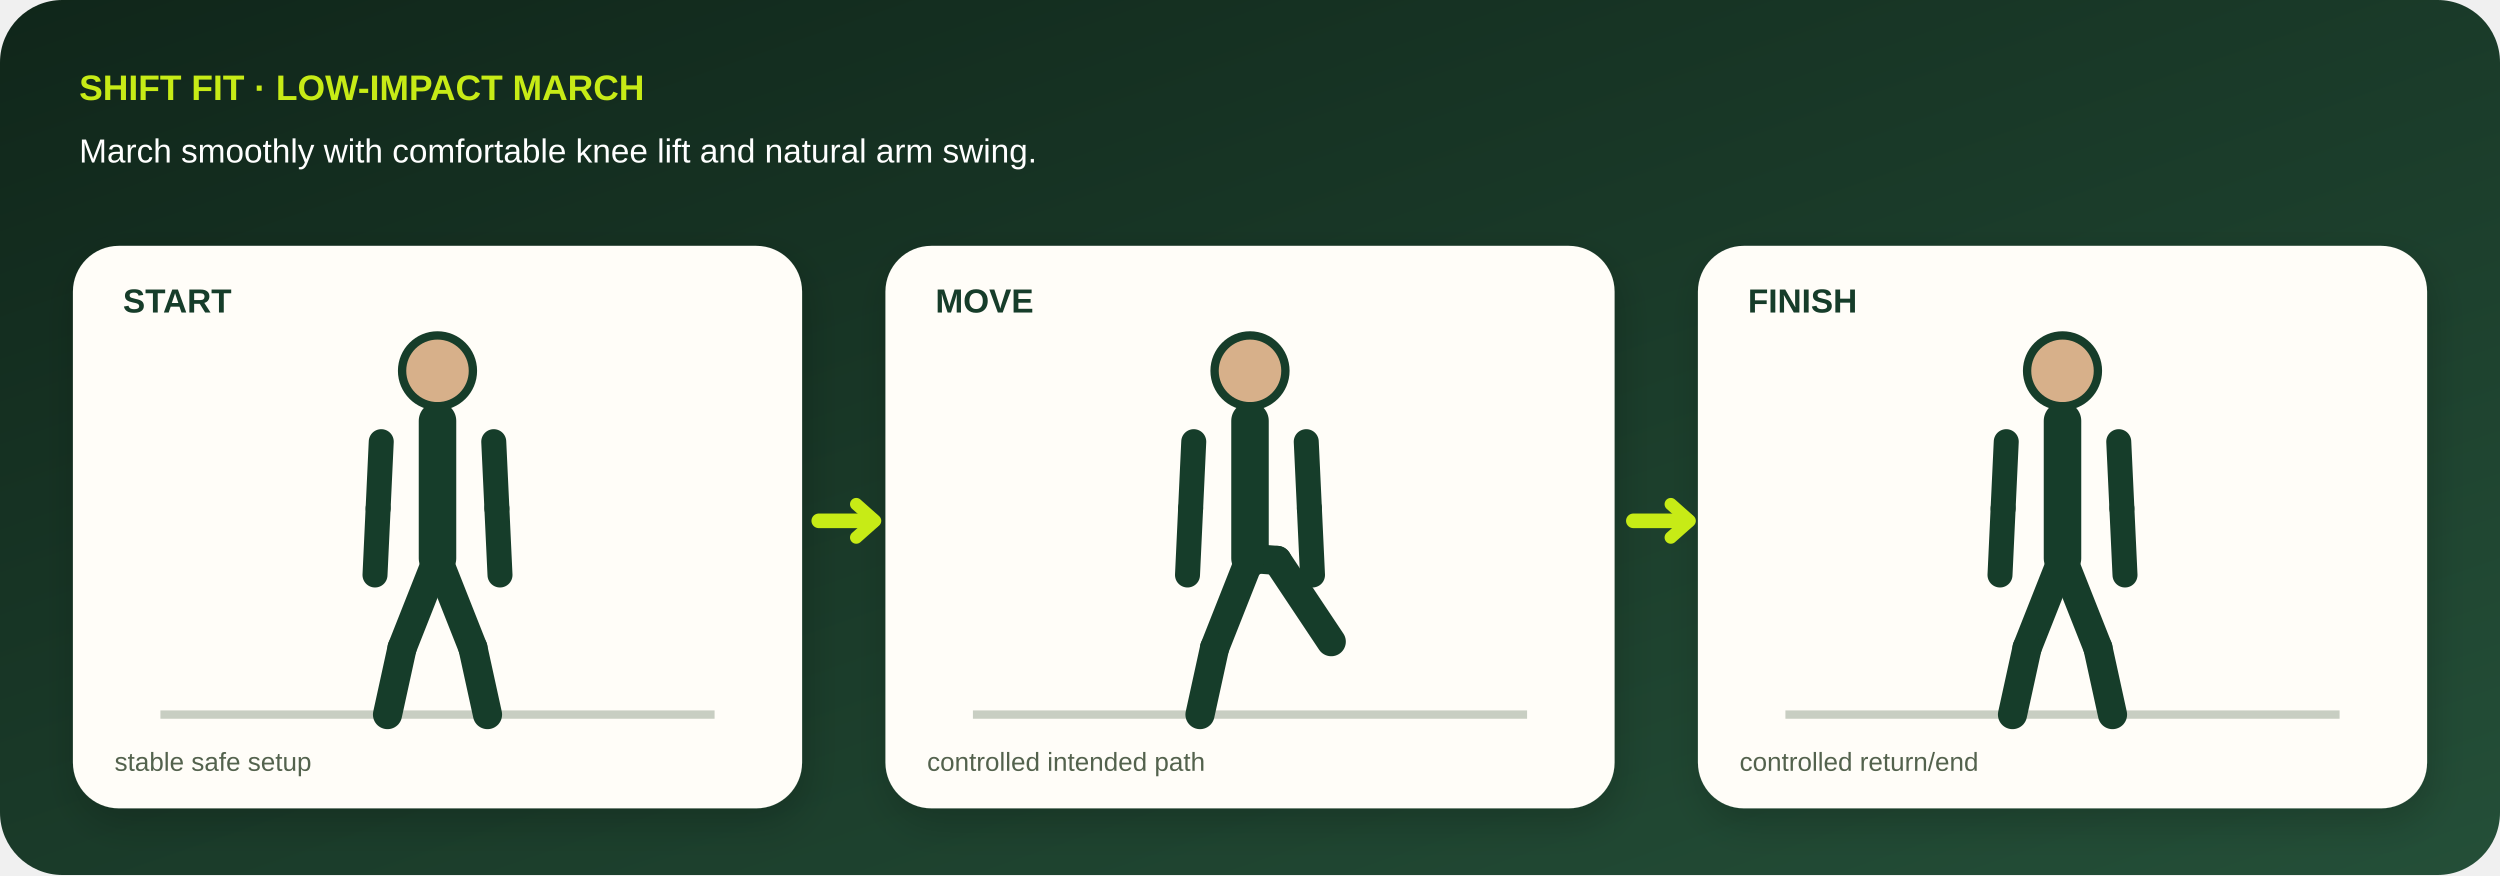
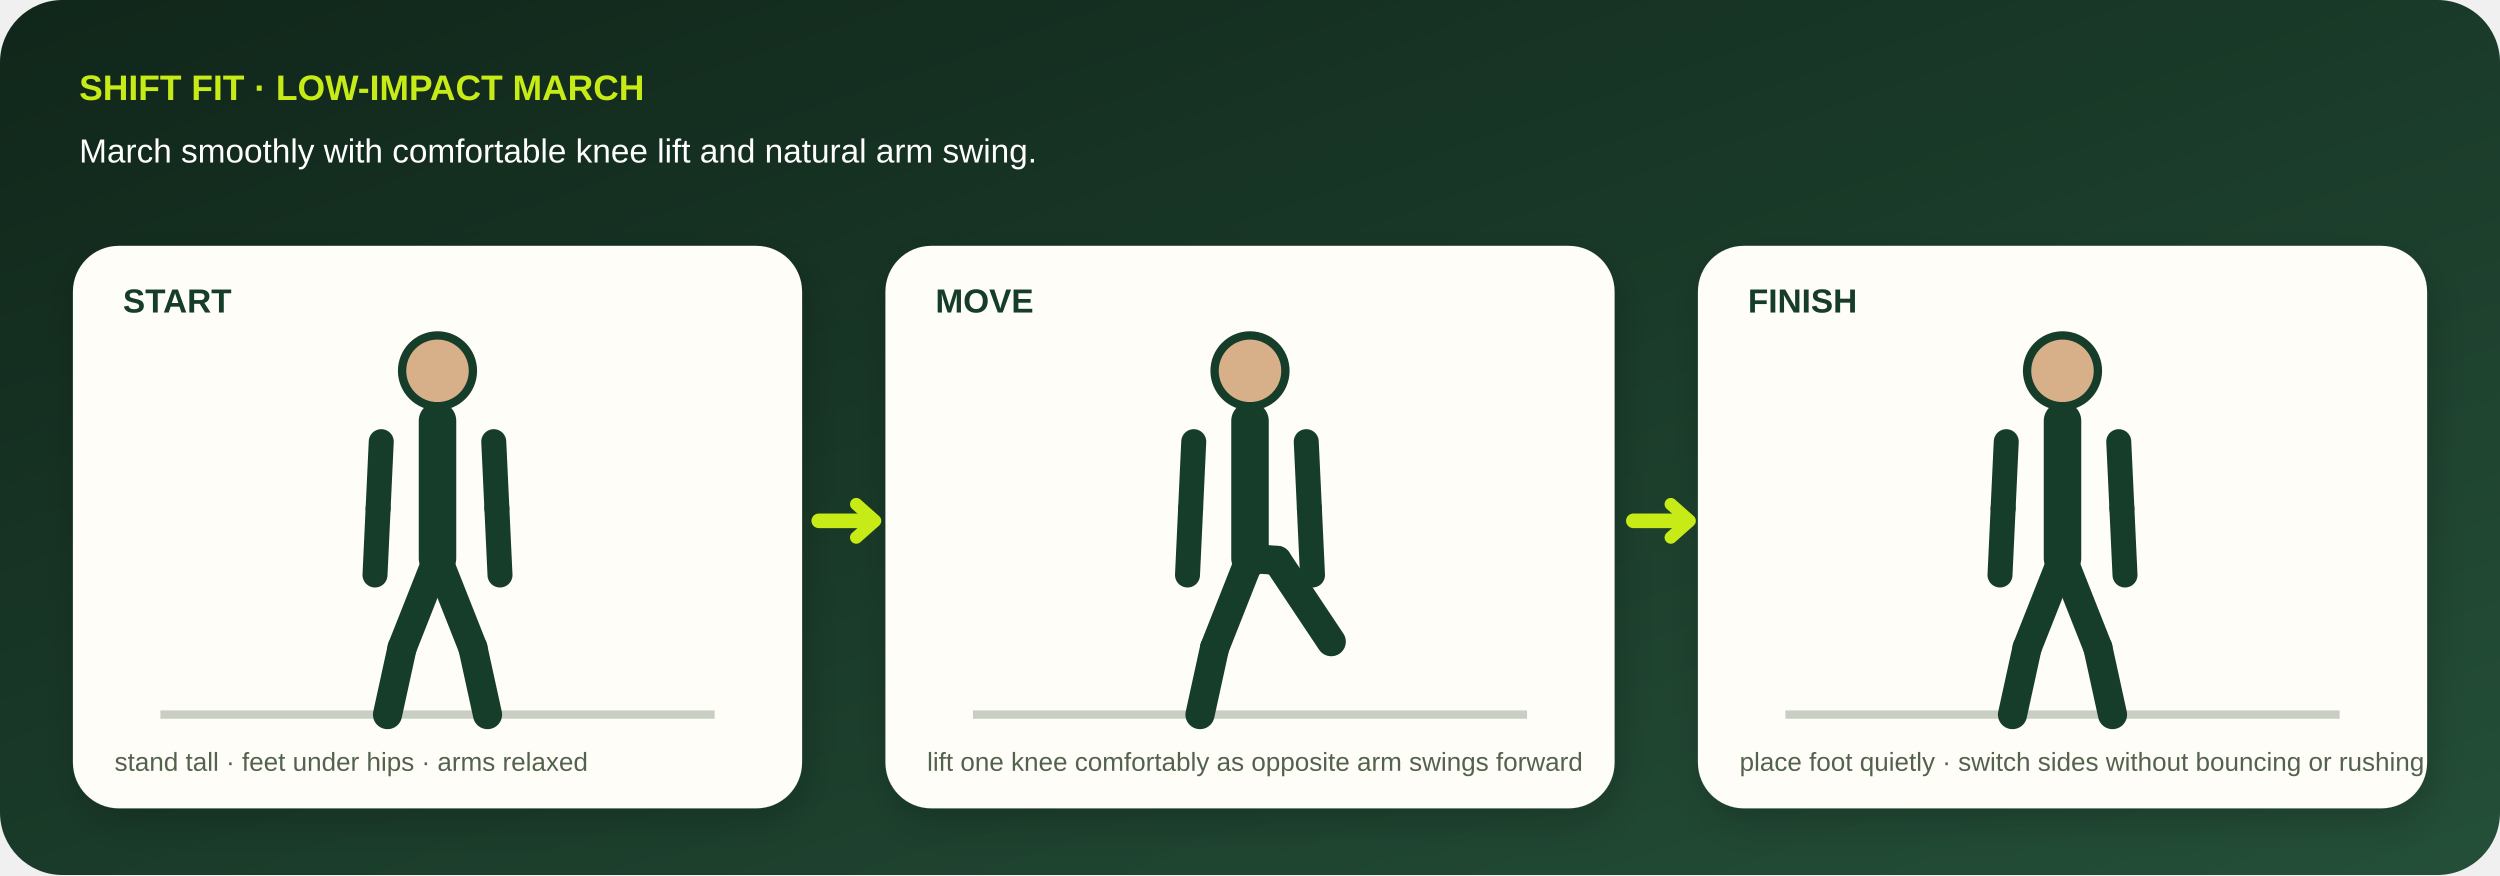
<svg xmlns="http://www.w3.org/2000/svg" viewBox="0 0 1200 420" role="img" aria-labelledby="title desc" data-geometry="v3" data-movement="low-impact-march">
  <defs>
    <linearGradient id="bg" x1="0" y1="0" x2="1" y2="1">
      <stop stop-color="#10261a" />
      <stop offset="1" stop-color="#244f38" />
    </linearGradient>
    <filter id="shadow">
      <feDropShadow dy="7" stdDeviation="9" flood-opacity=".18" />
    </filter>
  </defs>
  <rect width="1200" height="420" rx="30" fill="url(#bg)" />
  <text x="38" y="48" fill="#c7eb16" font-family="Arial,sans-serif" font-size="17" font-weight="800">SHIFT FIT · LOW-IMPACT MARCH</text>
  <text x="38" y="78" fill="#fff" font-family="Arial,sans-serif" font-size="16">March smoothly with comfortable knee lift and natural arm swing.</text>
  <g filter="url(#shadow)">
    <g transform="translate(35 118)">
      <rect width="350" height="270" rx="22" fill="#fffdf8" />
      <text x="24" y="32" fill="#173c29" font-family="Arial,sans-serif" font-size="16" font-weight="800">START</text>
      <path d="M42 225h266" stroke="#c8cec2" stroke-width="4" />
      <circle cx="175" cy="60" r="17" fill="#d7b08a" stroke="#173c29" stroke-width="4" />
      <path d="M175 84L175 150" stroke="#173c29" stroke-width="18" stroke-linecap="round" />
      <path d="M148 94L146.5 126" stroke="#173c29" stroke-width="12" stroke-linecap="round" />
      <path d="M146.5 126L145 158" stroke="#173c29" stroke-width="12" stroke-linecap="round" />
      <path d="M202 94L203.5 126" stroke="#173c29" stroke-width="12" stroke-linecap="round" />
      <path d="M203.5 126L205 158" stroke="#173c29" stroke-width="12" stroke-linecap="round" />
      <path d="M175 150L158 193" stroke="#173c29" stroke-width="14" stroke-linecap="round" />
      <path d="M158 193L151 225" stroke="#173c29" stroke-width="14" stroke-linecap="round" />
      <path d="M175 150L192 193" stroke="#173c29" stroke-width="14" stroke-linecap="round" />
      <path d="M192 193L199 225" stroke="#173c29" stroke-width="14" stroke-linecap="round" />
-       <text x="20" y="252" fill="#53624d" font-family="Arial,sans-serif" font-size="12.5">stable safe setup</text>
+       <text x="20" y="252" fill="#53624d" font-family="Arial,sans-serif" font-size="12.5">stand tall · feet under hips · arms relaxed</text>
    </g>
    <g transform="translate(425 118)">
      <rect width="350" height="270" rx="22" fill="#fffdf8" />
      <text x="24" y="32" fill="#173c29" font-family="Arial,sans-serif" font-size="16" font-weight="800">MOVE</text>
      <path d="M42 225h266" stroke="#c8cec2" stroke-width="4" />
      <circle cx="175" cy="60" r="17" fill="#d7b08a" stroke="#173c29" stroke-width="4" />
      <path d="M175 84L175 150" stroke="#173c29" stroke-width="18" stroke-linecap="round" />
      <path d="M148 94L146.5 126" stroke="#173c29" stroke-width="12" stroke-linecap="round" />
      <path d="M146.5 126L145 158" stroke="#173c29" stroke-width="12" stroke-linecap="round" />
      <path d="M202 94L203.5 126" stroke="#173c29" stroke-width="12" stroke-linecap="round" />
      <path d="M203.5 126L205 158" stroke="#173c29" stroke-width="12" stroke-linecap="round" />
      <path d="M175 150L158 193" stroke="#173c29" stroke-width="14" stroke-linecap="round" />
      <path d="M158 193L151 225" stroke="#173c29" stroke-width="14" stroke-linecap="round" />
      <path d="M175 150L188 151" stroke="#173c29" stroke-width="14" stroke-linecap="round" />
      <path d="M188 151L214 190" stroke="#173c29" stroke-width="14" stroke-linecap="round" />
-       <text x="20" y="252" fill="#53624d" font-family="Arial,sans-serif" font-size="12.5">controlled intended path</text>
+       <text x="20" y="252" fill="#53624d" font-family="Arial,sans-serif" font-size="12.5">lift one knee comfortably as opposite arm swings forward</text>
    </g>
    <g transform="translate(815 118)">
      <rect width="350" height="270" rx="22" fill="#fffdf8" />
      <text x="24" y="32" fill="#173c29" font-family="Arial,sans-serif" font-size="16" font-weight="800">FINISH</text>
      <path d="M42 225h266" stroke="#c8cec2" stroke-width="4" />
      <circle cx="175" cy="60" r="17" fill="#d7b08a" stroke="#173c29" stroke-width="4" />
      <path d="M175 84L175 150" stroke="#173c29" stroke-width="18" stroke-linecap="round" />
      <path d="M148 94L146.5 126" stroke="#173c29" stroke-width="12" stroke-linecap="round" />
      <path d="M146.5 126L145 158" stroke="#173c29" stroke-width="12" stroke-linecap="round" />
      <path d="M202 94L203.5 126" stroke="#173c29" stroke-width="12" stroke-linecap="round" />
      <path d="M203.5 126L205 158" stroke="#173c29" stroke-width="12" stroke-linecap="round" />
      <path d="M175 150L158 193" stroke="#173c29" stroke-width="14" stroke-linecap="round" />
      <path d="M158 193L151 225" stroke="#173c29" stroke-width="14" stroke-linecap="round" />
      <path d="M175 150L192 193" stroke="#173c29" stroke-width="14" stroke-linecap="round" />
      <path d="M192 193L199 225" stroke="#173c29" stroke-width="14" stroke-linecap="round" />
-       <text x="20" y="252" fill="#53624d" font-family="Arial,sans-serif" font-size="12.5">controlled return/end</text>
+       <text x="20" y="252" fill="#53624d" font-family="Arial,sans-serif" font-size="12.5">place foot quietly · switch sides without bouncing or rushing</text>
    </g>
  </g>
  <path d="M393 250h26m365 0h26" stroke="#c7eb16" stroke-width="7" stroke-linecap="round" />
  <path d="M411 242l9 8-9 8M802 242l9 8-9 8" fill="none" stroke="#c7eb16" stroke-width="6" stroke-linecap="round" stroke-linejoin="round" />
</svg>
